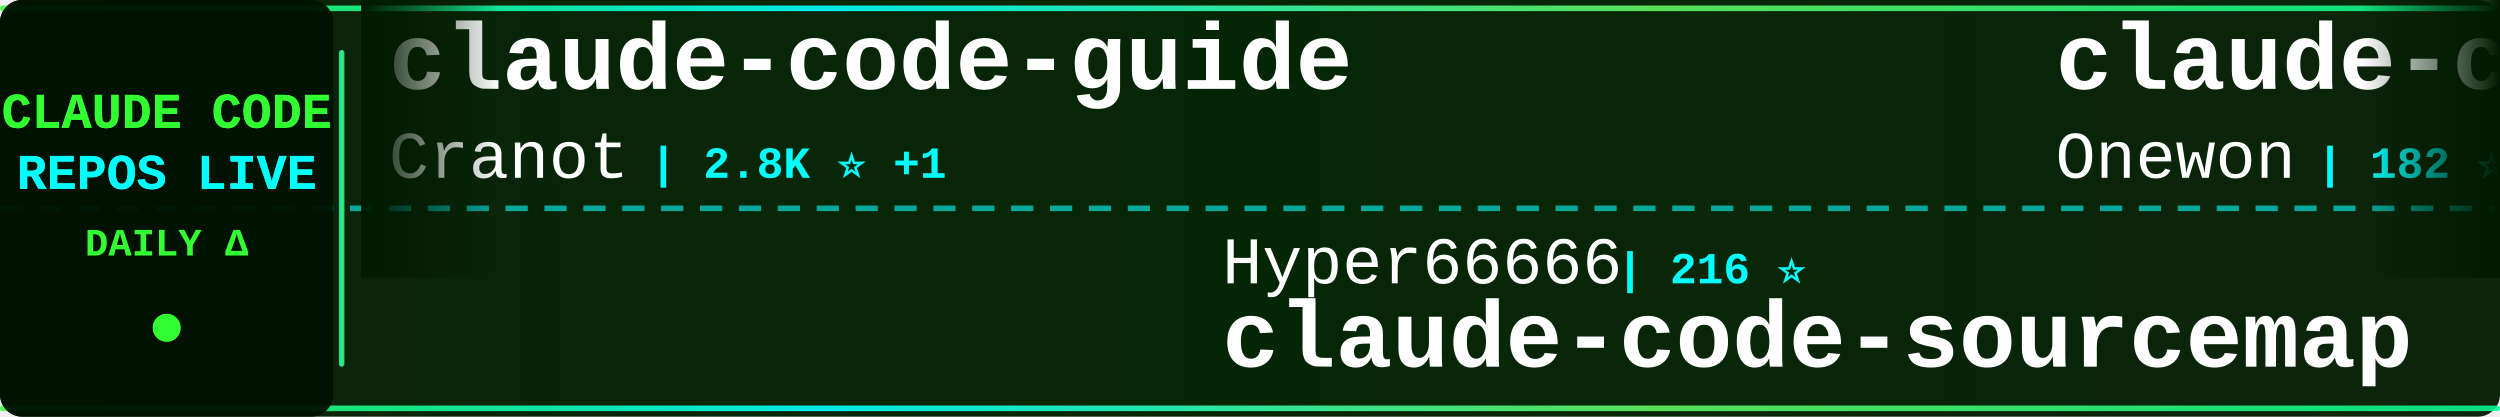
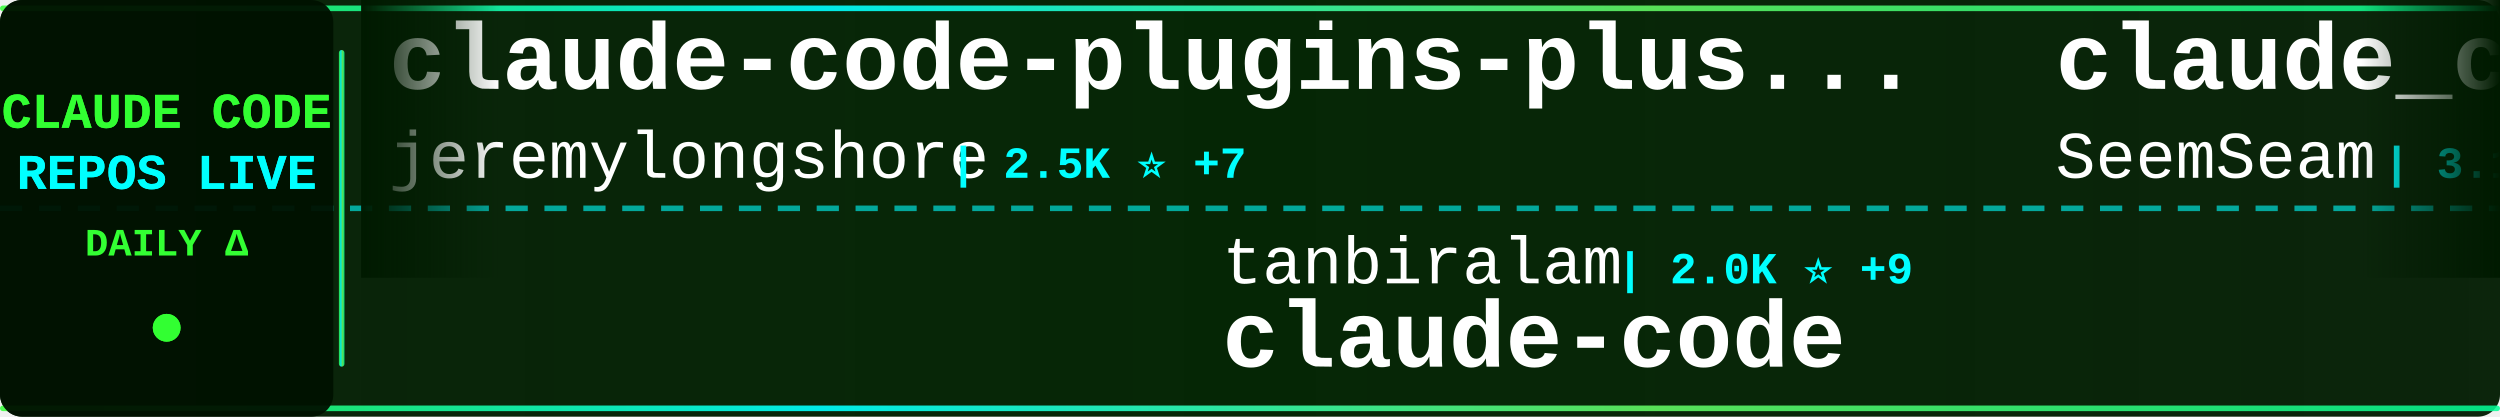
<svg xmlns="http://www.w3.org/2000/svg" width="900" height="150">
  <defs>
    <linearGradient id="tickerBg" x1="0%" y1="0%" x2="100%" y2="0%">
      <stop offset="0%" style="stop-color:#001a00;stop-opacity:0.95" />
      <stop offset="50%" style="stop-color:#002200;stop-opacity:0.98" />
      <stop offset="100%" style="stop-color:#001a00;stop-opacity:0.95" />
    </linearGradient>
    <linearGradient id="borderGrad" x1="0%" y1="0%" x2="100%" y2="0%">
      <stop offset="0%" style="stop-color:#33ff33;stop-opacity:0.85">
        <animate attributeName="stop-opacity" values="0.85;1;0.85" dur="2s" repeatCount="indefinite" />
      </stop>
      <stop offset="33%" style="stop-color:#00ffff;stop-opacity:0.9">
        <animate attributeName="stop-opacity" values="0.9;1;0.9" dur="2.2s" repeatCount="indefinite" />
      </stop>
      <stop offset="66%" style="stop-color:#66ff66;stop-opacity:0.85">
        <animate attributeName="stop-opacity" values="0.85;1;0.85" dur="1.8s" repeatCount="indefinite" />
      </stop>
      <stop offset="100%" style="stop-color:#00ff99;stop-opacity:0.85">
        <animate attributeName="stop-opacity" values="0.85;1;0.85" dur="2s" repeatCount="indefinite" />
      </stop>
    </linearGradient>
    <filter id="textGlow">
      <feGaussianBlur stdDeviation="0.1" result="coloredBlur" />
      <feMerge>
        <feMergeNode in="coloredBlur" />
        <feMergeNode in="SourceGraphic" />
      </feMerge>
    </filter>
    <filter id="metricGlow">
      <feGaussianBlur stdDeviation="0.2" result="coloredBlur" />
      <feMerge>
        <feMergeNode in="coloredBlur" />
        <feMergeNode in="SourceGraphic" />
      </feMerge>
    </filter>
    <linearGradient id="leftFade" x1="0%" y1="0%" x2="100%" y2="0%">
      <stop offset="0%" style="stop-color:#001a00;stop-opacity:1" />
      <stop offset="100%" style="stop-color:#001a00;stop-opacity:0" />
    </linearGradient>
    <linearGradient id="rightFade" x1="0%" y1="0%" x2="100%" y2="0%">
      <stop offset="0%" style="stop-color:#001a00;stop-opacity:0" />
      <stop offset="100%" style="stop-color:#001a00;stop-opacity:1" />
    </linearGradient>
  </defs>
  <rect width="900" height="150" fill="url(#tickerBg)" rx="8" />
  <rect x="0" y="2" width="900" height="2" fill="url(#borderGrad)" rx="1" />
  <rect x="0" y="146" width="900" height="2" fill="url(#borderGrad)" rx="1" />
  <line x1="0" y1="75" x2="900" y2="75" stroke="#00ffff" stroke-width="2" stroke-dasharray="8 6" opacity="0.6" />
  <rect x="0" y="0" width="120" height="150" fill="#001100" opacity="0.95" rx="8" />
  <text x="60" y="46" font-family="'Courier New', monospace" font-size="18" font-weight="bold" fill="#33ff33" text-anchor="middle" filter="url(#textGlow)">
    CLAUDE CODE
  </text>
  <text x="60" y="68" font-family="'Courier New', monospace" font-size="18" font-weight="bold" fill="#00ffff" text-anchor="middle" filter="url(#textGlow)">
    REPOS LIVE
  </text>
  <text x="60" y="92" font-family="'Courier New', monospace" font-size="14" font-weight="bold" fill="#33ff33" text-anchor="middle">
    DAILY Δ
  </text>
  <circle cx="60" cy="118" r="5" fill="#33ff33" filter="url(#metricGlow)">
    <animate attributeName="r" values="4;6;4" dur="1.5s" repeatCount="indefinite" />
    <animate attributeName="opacity" values="0.6;1;0.6" dur="1.5s" repeatCount="indefinite" />
  </circle>
  <rect x="122" y="18" width="2" height="114" fill="url(#borderGrad)" rx="1" />
  <clipPath id="tickerClip">
    <rect x="130" y="0" width="770" height="150" />
  </clipPath>
  <g clip-path="url(#tickerClip)">
    <g id="tickerItems">
      <animateTransform attributeName="transform" attributeType="XML" type="translate" from="0 0" to="-3000 0" dur="54s" repeatCount="indefinite" />
      <g transform="translate(0, 0)">
-         <text x="140" y="32" font-family="'Courier New', monospace" font-size="34" font-weight="bold" fill="#ffffff">claude-code-guide</text>
-         <text x="140" y="64" font-family="'Courier New', monospace" font-size="24" font-weight="normal" fill="#ffffff" opacity="1.0">Cranot</text>
-         <text x="234" y="64" font-family="'Courier New', monospace" font-size="16" font-weight="bold" fill="#00ffff"> | 2.8K ⭐ +1</text>
+         <text x="140" y="32" font-family="'Courier New', monospace" font-size="34" font-weight="bold" fill="#ffffff">claude-code-plugins-plus...</text>
+         <text x="140" y="64" font-family="'Courier New', monospace" font-size="24" font-weight="normal" fill="#ffffff" opacity="1.0">jeremylongshore</text>
+         <text x="342" y="64" font-family="'Courier New', monospace" font-size="16" font-weight="bold" fill="#00ffff"> | 2.5K ⭐ +7</text>
      </g>
      <g transform="translate(300, 0)">
-         <text x="140" y="102" font-family="'Courier New', monospace" font-size="24" font-weight="normal" fill="#ffffff" opacity="1.0">Hyper66666</text>
-         <text x="282" y="102" font-family="'Courier New', monospace" font-size="16" font-weight="bold" fill="#00ffff"> | 216 ⭐</text>
-         <text x="140" y="132" font-family="'Courier New', monospace" font-size="34" font-weight="bold" fill="#ffffff">claude-code-sourcemap</text>
+         <text x="140" y="102" font-family="'Courier New', monospace" font-size="24" font-weight="normal" fill="#ffffff" opacity="1.0">tanbiralam</text>
+         <text x="282" y="102" font-family="'Courier New', monospace" font-size="16" font-weight="bold" fill="#00ffff"> | 2.0K ⭐ +9</text>
+         <text x="140" y="132" font-family="'Courier New', monospace" font-size="34" font-weight="bold" fill="#ffffff">claude-code</text>
      </g>
      <g transform="translate(600, 0)">
-         <text x="140" y="32" font-family="'Courier New', monospace" font-size="34" font-weight="bold" fill="#ffffff">claude-code</text>
-         <text x="140" y="64" font-family="'Courier New', monospace" font-size="24" font-weight="normal" fill="#ffffff" opacity="1.0">Onewon</text>
-         <text x="234" y="64" font-family="'Courier New', monospace" font-size="16" font-weight="bold" fill="#00ffff"> | 182 ⭐ +1</text>
+         <text x="140" y="32" font-family="'Courier New', monospace" font-size="34" font-weight="bold" fill="#ffffff">claude_codex_bridge</text>
+         <text x="140" y="64" font-family="'Courier New', monospace" font-size="24" font-weight="normal" fill="#ffffff" opacity="1.0">SeemSeam</text>
+         <text x="258" y="64" font-family="'Courier New', monospace" font-size="16" font-weight="bold" fill="#00ffff"> | 3.1K ⭐ +14</text>
      </g>
      <g transform="translate(900, 0)">
-         <text x="140" y="102" font-family="'Courier New', monospace" font-size="24" font-weight="normal" fill="#ffffff" opacity="1.0">darcyegb</text>
-         <text x="258" y="102" font-family="'Courier New', monospace" font-size="16" font-weight="bold" fill="#00ffff"> | 737 ⭐</text>
-         <text x="140" y="132" font-family="'Courier New', monospace" font-size="34" font-weight="bold" fill="#ffffff">ClaudeCodeAgents</text>
+         <text x="140" y="102" font-family="'Courier New', monospace" font-size="24" font-weight="normal" fill="#ffffff" opacity="1.0">Yeachan-Heo</text>
+         <text x="294" y="102" font-family="'Courier New', monospace" font-size="16" font-weight="bold" fill="#00ffff"> | 37.1K ⭐ +55</text>
+         <text x="140" y="132" font-family="'Courier New', monospace" font-size="34" font-weight="bold" fill="#ffffff">oh-my-claudecode</text>
      </g>
      <g transform="translate(1200, 0)">
-         <text x="140" y="32" font-family="'Courier New', monospace" font-size="34" font-weight="bold" fill="#ffffff">claude-code-book</text>
-         <text x="140" y="64" font-family="'Courier New', monospace" font-size="24" font-weight="normal" fill="#ffffff" opacity="1.0">lintsinghua</text>
-         <text x="294" y="64" font-family="'Courier New', monospace" font-size="16" font-weight="bold" fill="#00ffff"> | 3.8K ⭐ +7</text>
+         <text x="140" y="32" font-family="'Courier New', monospace" font-size="34" font-weight="bold" fill="#ffffff">sc-claude-code-files</text>
+         <text x="140" y="64" font-family="'Courier New', monospace" font-size="24" font-weight="normal" fill="#ffffff" opacity="1.0">https-deeplearning-ai</text>
+         <text x="414" y="64" font-family="'Courier New', monospace" font-size="16" font-weight="bold" fill="#00ffff"> | 535 ⭐ +1</text>
      </g>
      <g transform="translate(1500, 0)">
-         <text x="140" y="102" font-family="'Courier New', monospace" font-size="24" font-weight="normal" fill="#ffffff" opacity="1.0">rohitg00</text>
-         <text x="258" y="102" font-family="'Courier New', monospace" font-size="16" font-weight="bold" fill="#00ffff"> | 2.2K ⭐ +12</text>
-         <text x="140" y="132" font-family="'Courier New', monospace" font-size="34" font-weight="bold" fill="#ffffff">awesome-claude-code-tool...</text>
+         <text x="140" y="102" font-family="'Courier New', monospace" font-size="24" font-weight="normal" fill="#ffffff" opacity="1.0">claude-code-best</text>
+         <text x="354" y="102" font-family="'Courier New', monospace" font-size="16" font-weight="bold" fill="#00ffff"> | 20.5K ⭐ +59</text>
+         <text x="140" y="132" font-family="'Courier New', monospace" font-size="34" font-weight="bold" fill="#ffffff">claude-code</text>
      </g>
      <g transform="translate(1800, 0)">
-         <text x="140" y="32" font-family="'Courier New', monospace" font-size="34" font-weight="bold" fill="#ffffff">Claude-Code-Workflow</text>
-         <text x="140" y="64" font-family="'Courier New', monospace" font-size="24" font-weight="normal" fill="#ffffff" opacity="1.0">catlog22</text>
-         <text x="258" y="64" font-family="'Courier New', monospace" font-size="16" font-weight="bold" fill="#00ffff"> | 2.1K ⭐</text>
+         <text x="140" y="32" font-family="'Courier New', monospace" font-size="34" font-weight="bold" fill="#ffffff">claude-code-spec-workflo...</text>
+         <text x="140" y="64" font-family="'Courier New', monospace" font-size="24" font-weight="normal" fill="#ffffff" opacity="1.0">Pimzino</text>
+         <text x="246" y="64" font-family="'Courier New', monospace" font-size="16" font-weight="bold" fill="#00ffff"> | 3.8K ⭐ +1</text>
      </g>
      <g transform="translate(2100, 0)">
-         <text x="140" y="102" font-family="'Courier New', monospace" font-size="24" font-weight="normal" fill="#ffffff" opacity="1.0">shanraisshan</text>
-         <text x="306" y="102" font-family="'Courier New', monospace" font-size="16" font-weight="bold" fill="#00ffff"> | 61.5K ⭐ +159</text>
-         <text x="140" y="132" font-family="'Courier New', monospace" font-size="34" font-weight="bold" fill="#ffffff">claude-code-best-practic...</text>
+         <text x="140" y="102" font-family="'Courier New', monospace" font-size="24" font-weight="normal" fill="#ffffff" opacity="1.0">hangsman</text>
+         <text x="258" y="102" font-family="'Courier New', monospace" font-size="16" font-weight="bold" fill="#00ffff"> | 787 ⭐</text>
+         <text x="140" y="132" font-family="'Courier New', monospace" font-size="34" font-weight="bold" fill="#ffffff">claude-code-source</text>
      </g>
      <g transform="translate(2400, 0)">
-         <text x="140" y="32" font-family="'Courier New', monospace" font-size="34" font-weight="bold" fill="#ffffff">claude-code-rev</text>
-         <text x="140" y="64" font-family="'Courier New', monospace" font-size="24" font-weight="normal" fill="#ffffff" opacity="1.0">oboard</text>
-         <text x="234" y="64" font-family="'Courier New', monospace" font-size="16" font-weight="bold" fill="#00ffff"> | 3.2K ⭐ +1</text>
+         <text x="140" y="32" font-family="'Courier New', monospace" font-size="34" font-weight="bold" fill="#ffffff">Auto-claude-code-researc...</text>
+         <text x="140" y="64" font-family="'Courier New', monospace" font-size="24" font-weight="normal" fill="#ffffff" opacity="1.0">wanshuiyin</text>
+         <text x="282" y="64" font-family="'Courier New', monospace" font-size="16" font-weight="bold" fill="#00ffff"> | 12.8K ⭐ +52</text>
      </g>
      <g transform="translate(2700, 0)">
-         <text x="140" y="102" font-family="'Courier New', monospace" font-size="24" font-weight="normal" fill="#ffffff" opacity="1.0">lowcortisolprogrammer</text>
-         <text x="414" y="102" font-family="'Courier New', monospace" font-size="16" font-weight="bold" fill="#00ffff"> | 171 ⭐</text>
+         <text x="140" y="102" font-family="'Courier New', monospace" font-size="24" font-weight="normal" fill="#ffffff" opacity="1.0">alex000kim</text>
+         <text x="282" y="102" font-family="'Courier New', monospace" font-size="16" font-weight="bold" fill="#00ffff"> | 228 ⭐</text>
        <text x="140" y="132" font-family="'Courier New', monospace" font-size="34" font-weight="bold" fill="#ffffff">claude-code</text>
      </g>
      <g transform="translate(3000, 0)">
-         <text x="140" y="32" font-family="'Courier New', monospace" font-size="34" font-weight="bold" fill="#ffffff">claude-code-guide</text>
-         <text x="140" y="64" font-family="'Courier New', monospace" font-size="24" font-weight="normal" fill="#ffffff" opacity="1.0">Cranot</text>
-         <text x="234" y="64" font-family="'Courier New', monospace" font-size="16" font-weight="bold" fill="#00ffff"> | 2.8K ⭐ +1</text>
+         <text x="140" y="32" font-family="'Courier New', monospace" font-size="34" font-weight="bold" fill="#ffffff">claude-code-plugins-plus...</text>
+         <text x="140" y="64" font-family="'Courier New', monospace" font-size="24" font-weight="normal" fill="#ffffff" opacity="1.0">jeremylongshore</text>
+         <text x="342" y="64" font-family="'Courier New', monospace" font-size="16" font-weight="bold" fill="#00ffff"> | 2.5K ⭐ +7</text>
      </g>
      <g transform="translate(3300, 0)">
-         <text x="140" y="102" font-family="'Courier New', monospace" font-size="24" font-weight="normal" fill="#ffffff" opacity="1.0">Hyper66666</text>
-         <text x="282" y="102" font-family="'Courier New', monospace" font-size="16" font-weight="bold" fill="#00ffff"> | 216 ⭐</text>
-         <text x="140" y="132" font-family="'Courier New', monospace" font-size="34" font-weight="bold" fill="#ffffff">claude-code-sourcemap</text>
+         <text x="140" y="102" font-family="'Courier New', monospace" font-size="24" font-weight="normal" fill="#ffffff" opacity="1.0">tanbiralam</text>
+         <text x="282" y="102" font-family="'Courier New', monospace" font-size="16" font-weight="bold" fill="#00ffff"> | 2.0K ⭐ +9</text>
+         <text x="140" y="132" font-family="'Courier New', monospace" font-size="34" font-weight="bold" fill="#ffffff">claude-code</text>
      </g>
      <g transform="translate(3600, 0)">
-         <text x="140" y="32" font-family="'Courier New', monospace" font-size="34" font-weight="bold" fill="#ffffff">claude-code</text>
-         <text x="140" y="64" font-family="'Courier New', monospace" font-size="24" font-weight="normal" fill="#ffffff" opacity="1.0">Onewon</text>
-         <text x="234" y="64" font-family="'Courier New', monospace" font-size="16" font-weight="bold" fill="#00ffff"> | 182 ⭐ +1</text>
+         <text x="140" y="32" font-family="'Courier New', monospace" font-size="34" font-weight="bold" fill="#ffffff">claude_codex_bridge</text>
+         <text x="140" y="64" font-family="'Courier New', monospace" font-size="24" font-weight="normal" fill="#ffffff" opacity="1.0">SeemSeam</text>
+         <text x="258" y="64" font-family="'Courier New', monospace" font-size="16" font-weight="bold" fill="#00ffff"> | 3.1K ⭐ +14</text>
      </g>
      <g transform="translate(3900, 0)">
-         <text x="140" y="102" font-family="'Courier New', monospace" font-size="24" font-weight="normal" fill="#ffffff" opacity="1.0">darcyegb</text>
-         <text x="258" y="102" font-family="'Courier New', monospace" font-size="16" font-weight="bold" fill="#00ffff"> | 737 ⭐</text>
-         <text x="140" y="132" font-family="'Courier New', monospace" font-size="34" font-weight="bold" fill="#ffffff">ClaudeCodeAgents</text>
+         <text x="140" y="102" font-family="'Courier New', monospace" font-size="24" font-weight="normal" fill="#ffffff" opacity="1.0">Yeachan-Heo</text>
+         <text x="294" y="102" font-family="'Courier New', monospace" font-size="16" font-weight="bold" fill="#00ffff"> | 37.1K ⭐ +55</text>
+         <text x="140" y="132" font-family="'Courier New', monospace" font-size="34" font-weight="bold" fill="#ffffff">oh-my-claudecode</text>
      </g>
    </g>
  </g>
  <rect x="130" y="0" width="50" height="100" fill="url(#leftFade)" />
  <rect x="850" y="0" width="50" height="100" fill="url(#rightFade)" />
</svg>
